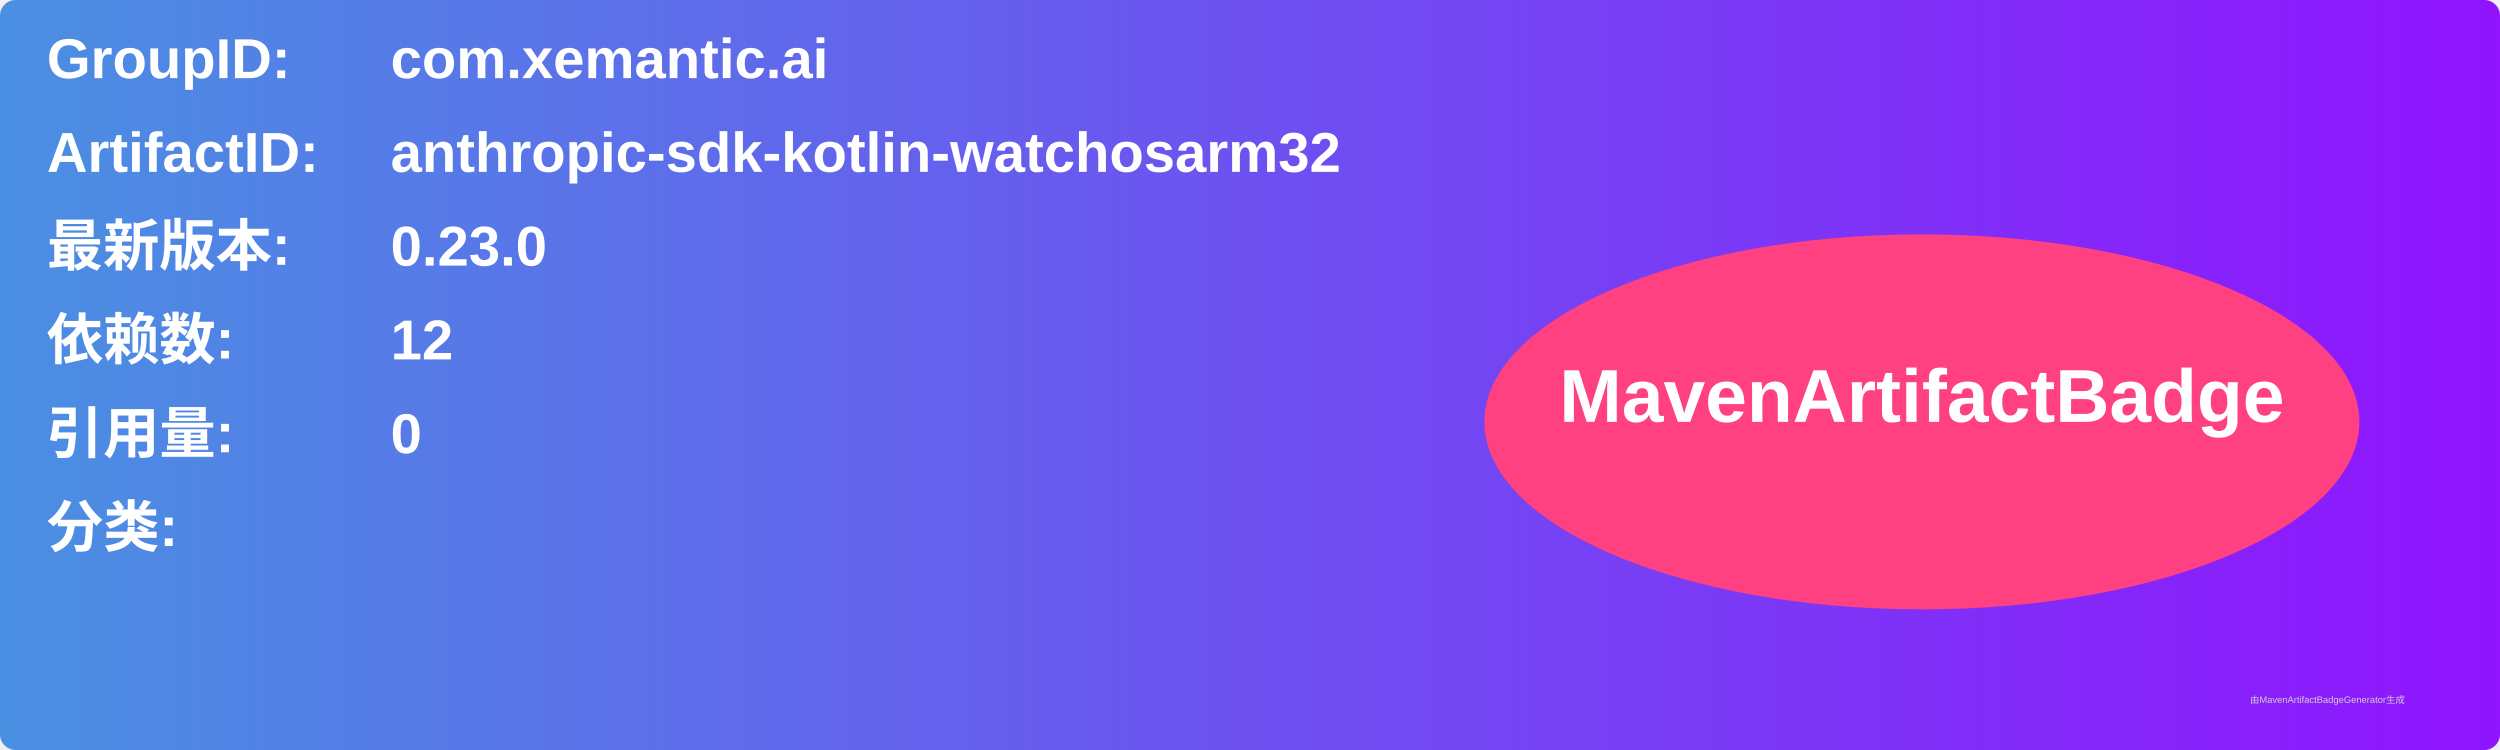
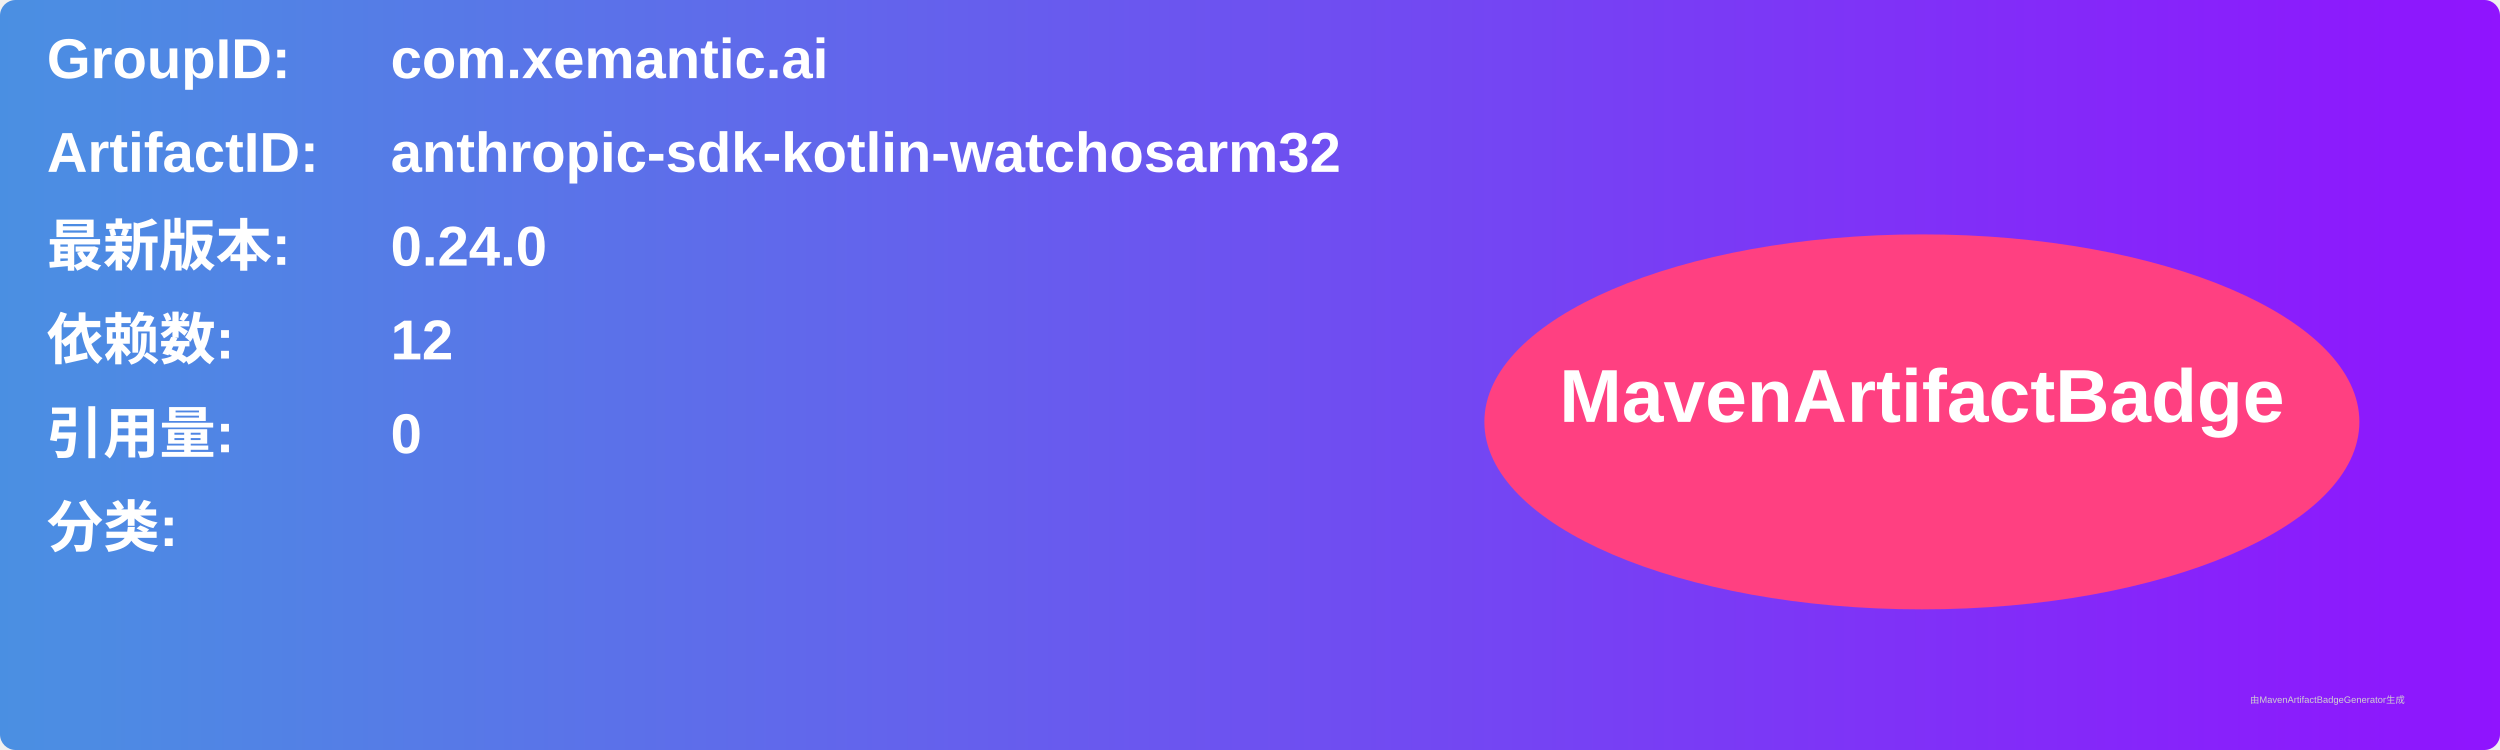
<svg xmlns="http://www.w3.org/2000/svg" width="800" height="240" viewBox="0 0 800 240">
  <linearGradient id="grad" x1="0%" y1="0%" x2="100%" y2="0%">
    <stop offset="0%" stop-color="#4a90e2" />
    <stop offset="100%" stop-color="#9013fe" />
  </linearGradient>
  <rect width="100%" height="100%" rx="5" ry="5" fill="url(#grad)" />
  <g transform="translate(15, 15)">
    <text x="0" y="10" font-family="Arial" font-size="18" fill="white" font-weight="bold" width="260">GroupID:</text>
    <text x="110" y="10" font-family="Arial" font-size="18" fill="white" font-weight="bold" width="460">com.xemantic.ai</text>
    <text x="0" y="40" font-family="Arial" font-size="18" fill="white" font-weight="bold" width="260">ArtifactID:</text>
    <text x="110" y="40" font-family="Arial" font-size="18" fill="white" font-weight="bold" width="460">anthropic-sdk-kotlin-watchosarm32</text>
    <text x="0" y="70" font-family="Arial" font-size="18" fill="white" font-weight="bold">最新版本:</text>
    <text x="110" y="70" font-family="Arial" font-size="18" fill="white" font-weight="bold">
-       <tspan font-weight="bold">0.23.0</tspan>
+       <tspan font-weight="bold">0.24.0</tspan>
    </text>
    <text x="0" y="100" font-family="Arial" font-size="18" fill="white" font-weight="bold">依赖数: </text>
    <text x="110" y="100" font-family="Arial" font-size="18" fill="white">
      <tspan font-weight="bold">12</tspan>
    </text>
    <text x="0" y="130" font-family="Arial" font-size="18" fill="white" font-weight="bold">引用量: </text>
    <text x="110" y="130" font-family="Arial" font-size="18" fill="white">
      <tspan font-weight="bold">0</tspan>
    </text>
    <text x="0" y="160" font-family="Arial" font-size="18" fill="white" font-weight="bold">分类:</text>
    <text x="10" y="190" font-family="Arial" font-size="10" fill="white">
      <tspan font-weight="bold" />
    </text>
    <ellipse cx="600" cy="120" rx="140" ry="60" fill="#ff4081" />
    <text x="600" y="120" text-anchor="middle" font-family="Arial" font-size="24" fill="white" font-weight="bold">MavenArtifactBadge</text>
  </g>
  <text x="720" y="225" font-family="Arial" font-size="3" fill="#d0d0d0">由MavenArtifactBadgeGenerator生成</text>
</svg>
